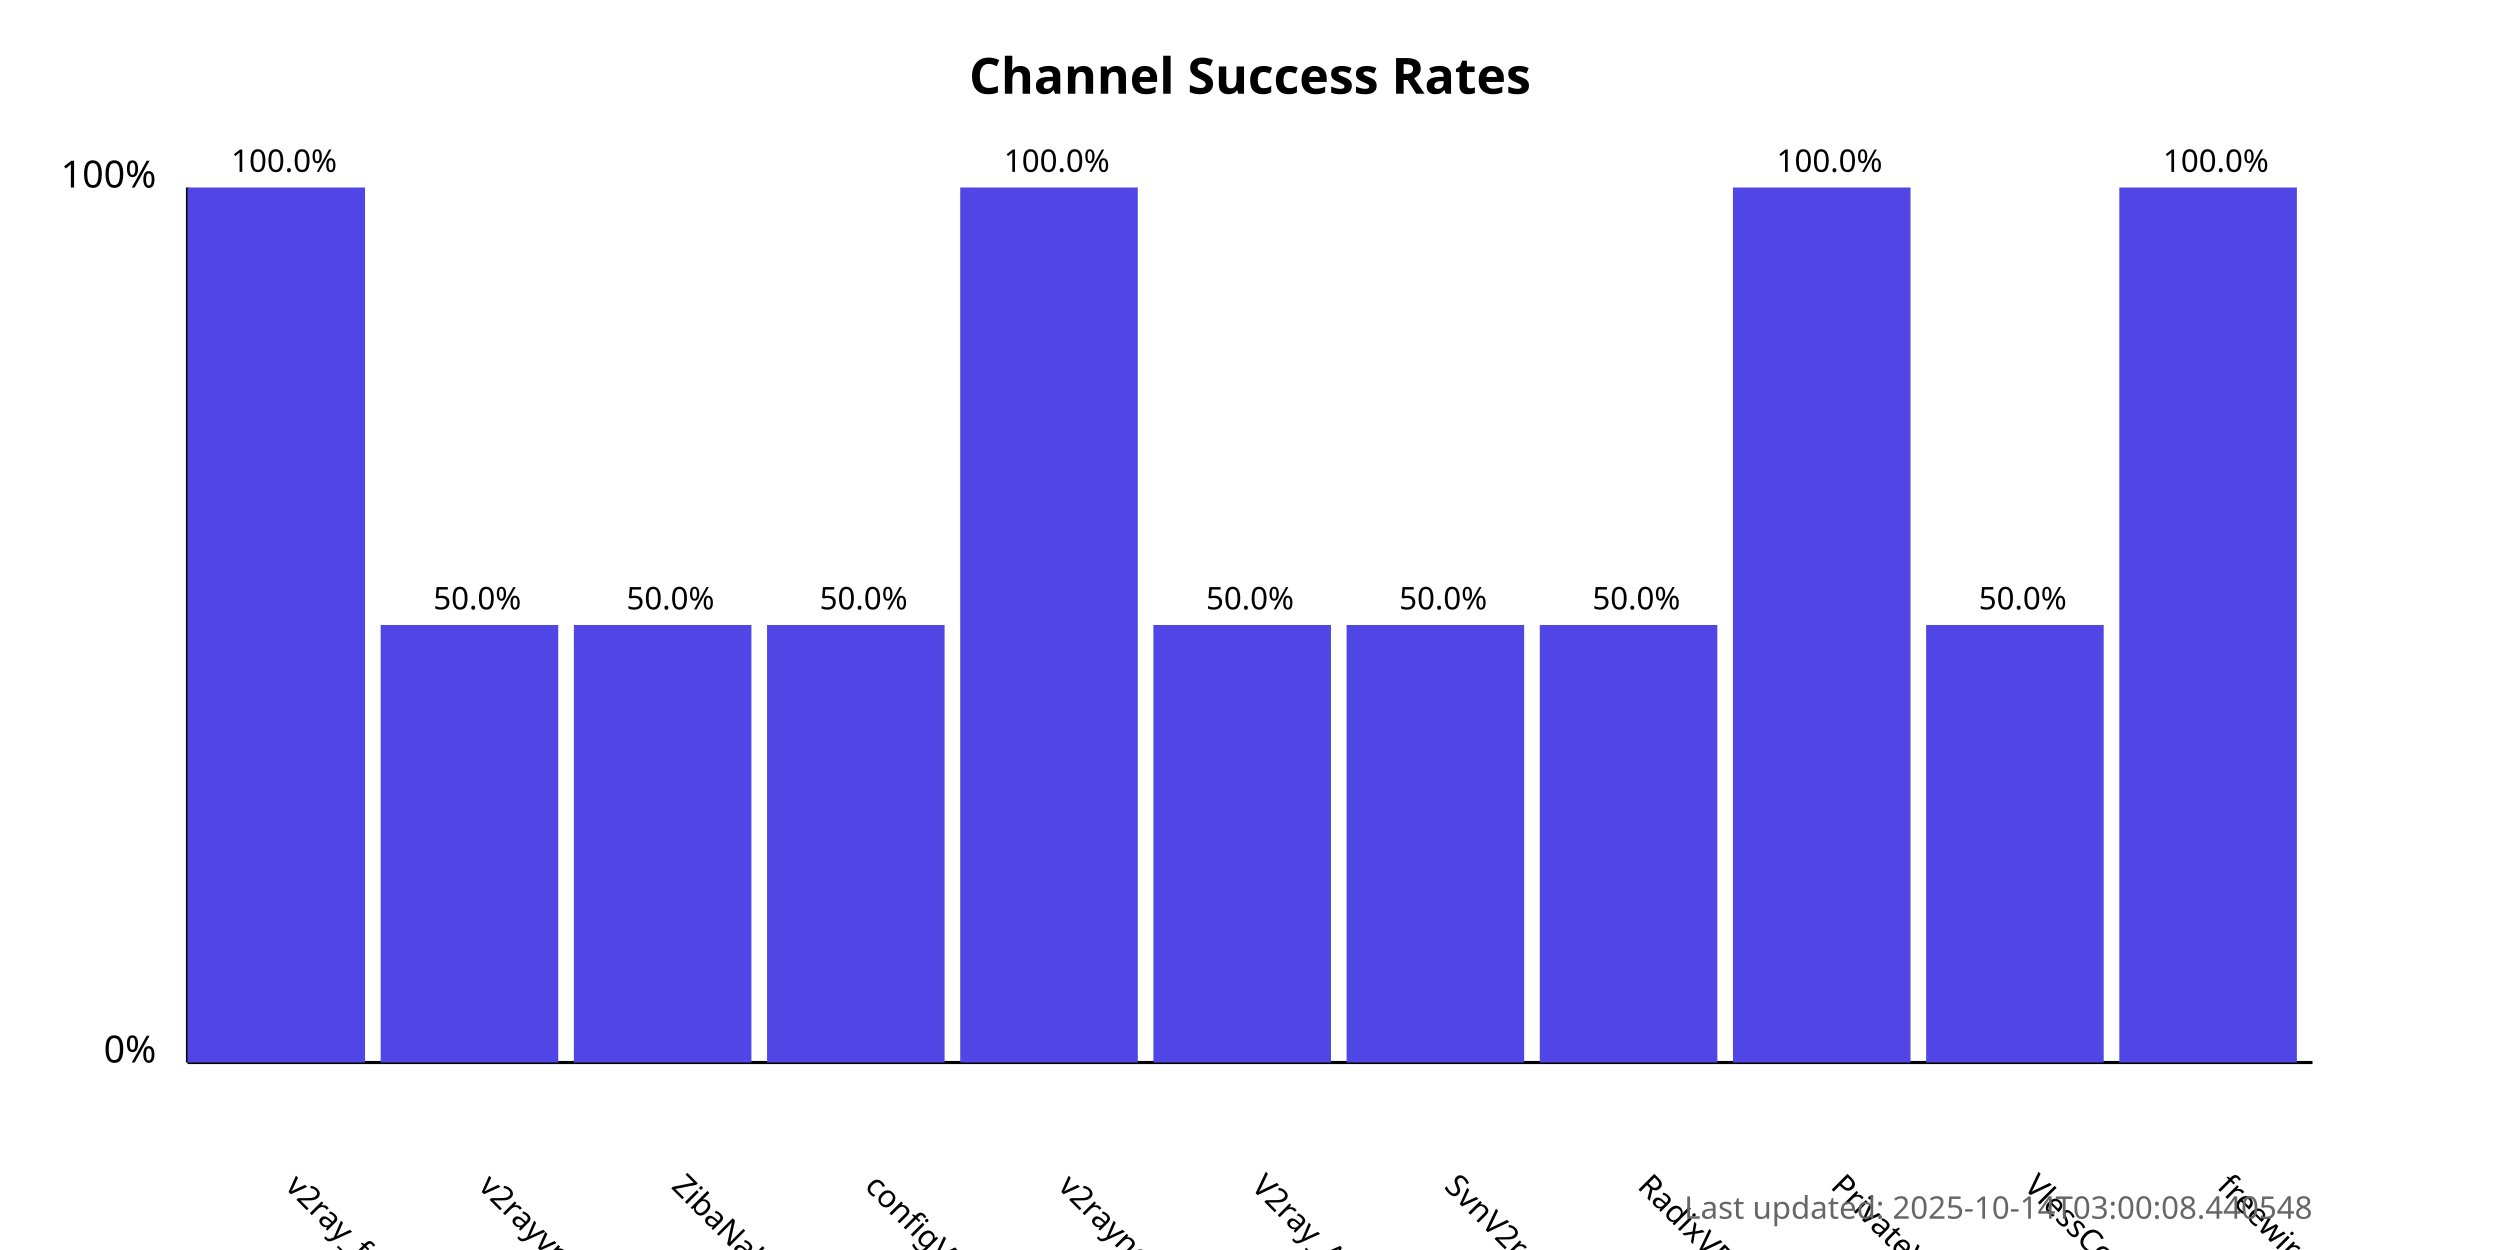
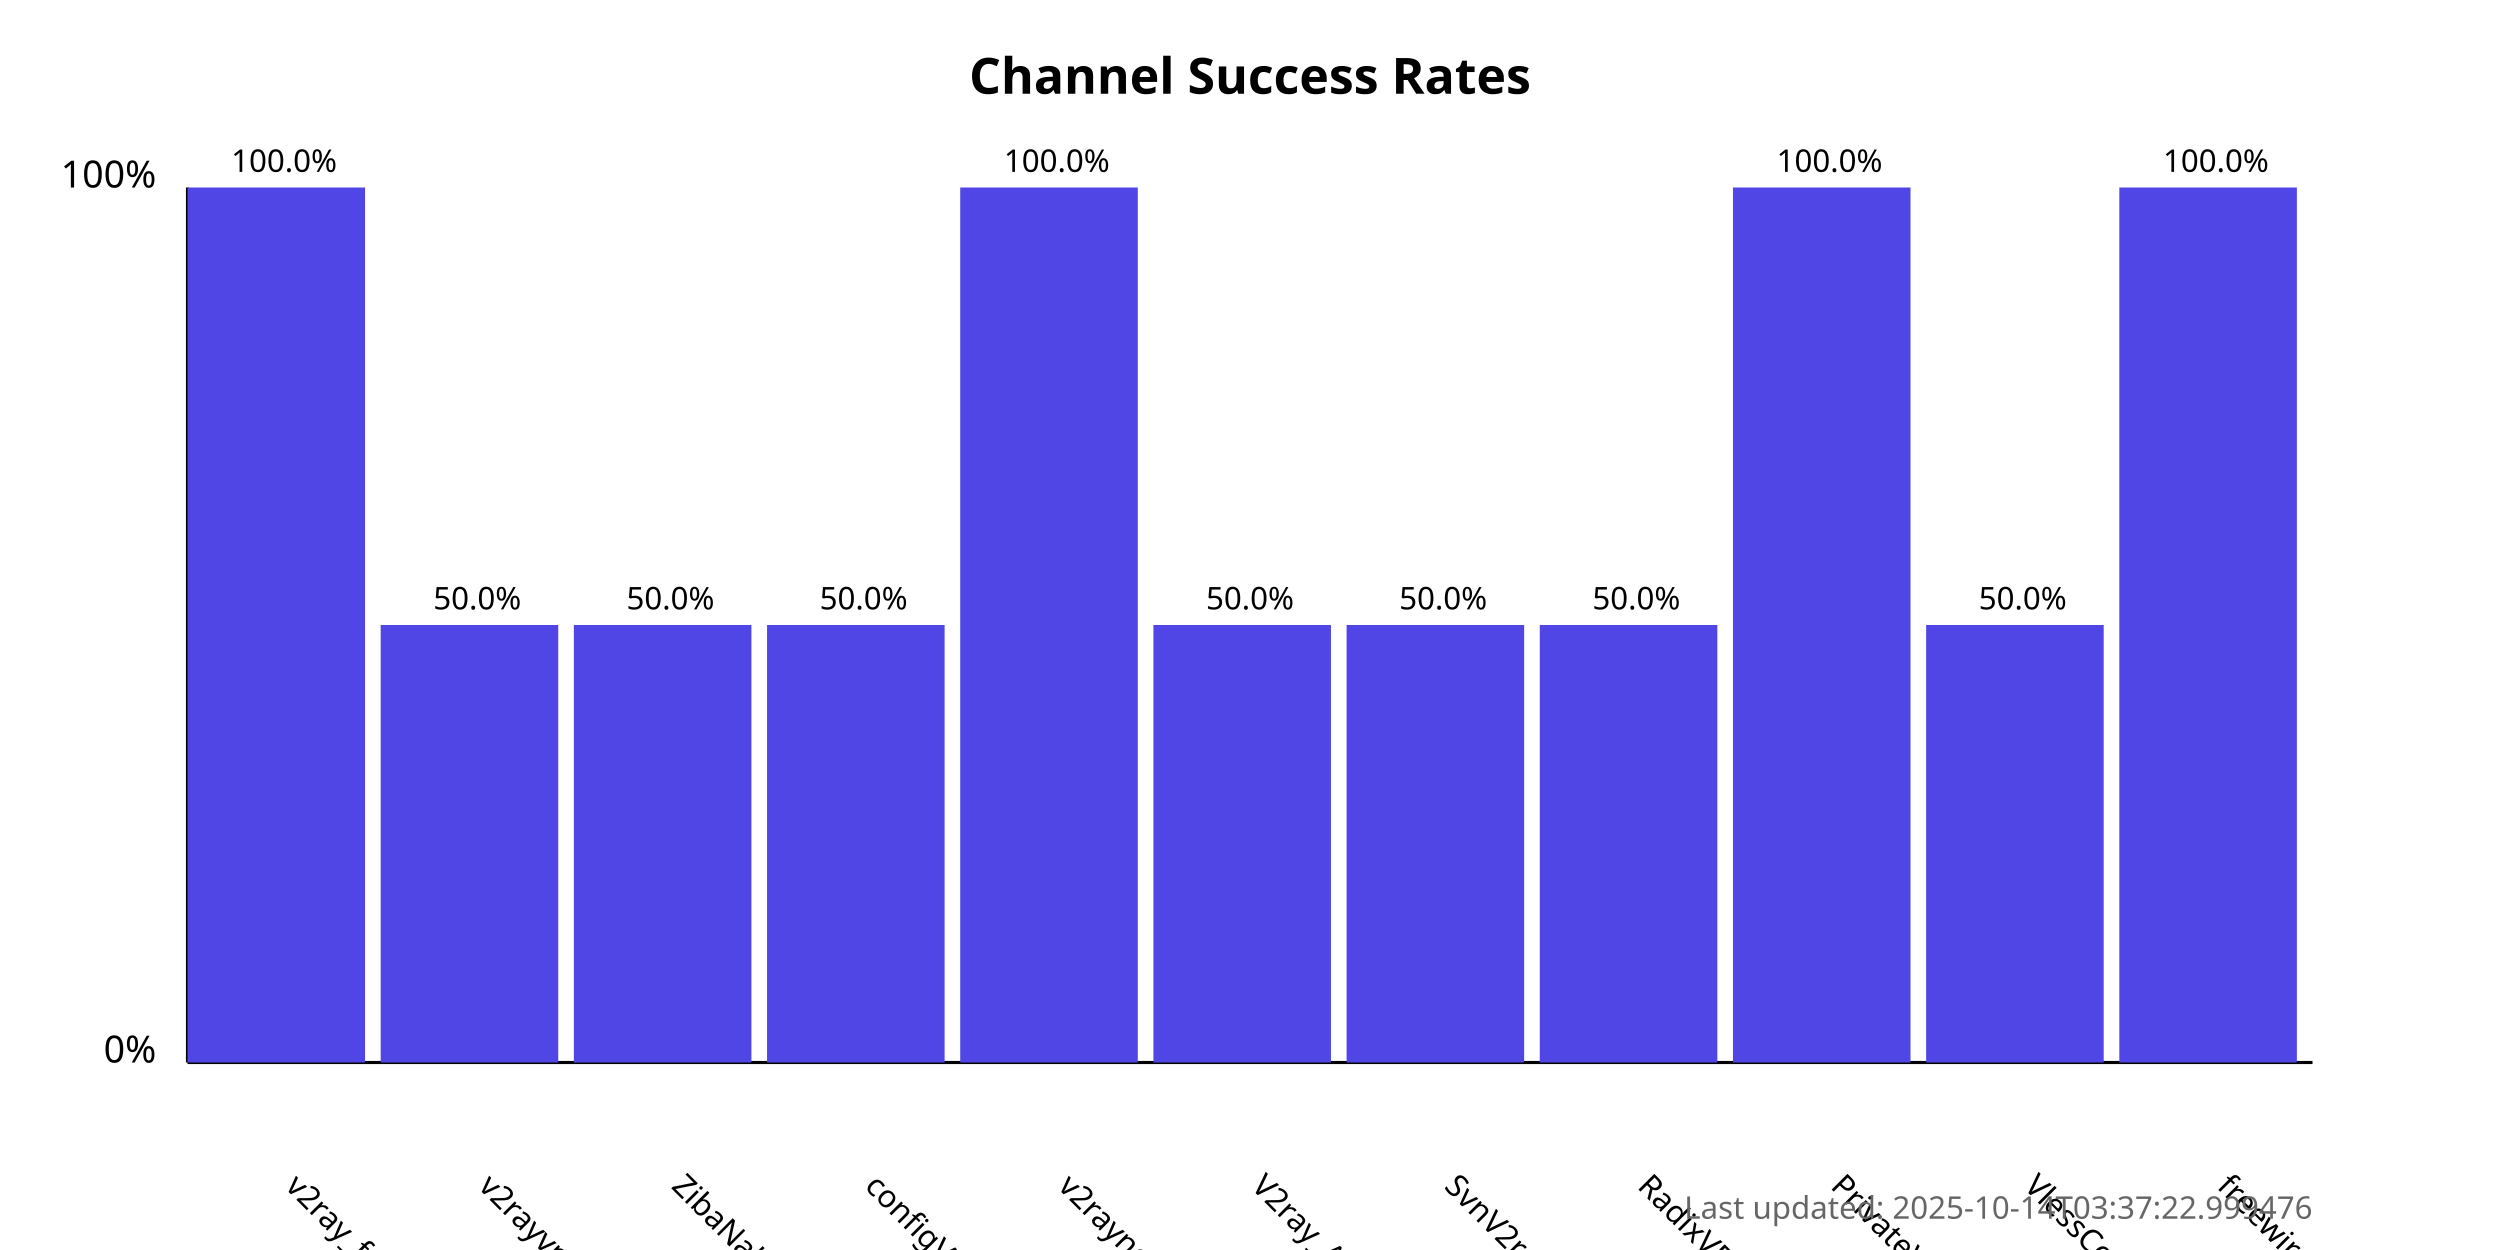
<svg xmlns="http://www.w3.org/2000/svg" width="800" height="400">
  <style>
            .chart-title { font: bold 16px sans-serif; }
            .axis-label { font: 12px sans-serif; }
            .tick-label { font: 10px sans-serif; }
            .bar { fill: #4f46e5; }
            .bar:hover { fill: #6366f1; }
            .timestamp { font: 10px sans-serif; fill: #666; }
        </style>
  <text x="400.0" y="30" text-anchor="middle" class="chart-title">
            Channel Success Rates
        </text>
  <line x1="60" y1="340" x2="60" y2="60" stroke="black" stroke-width="1" />
  <line x1="60" y1="340" x2="740" y2="340" stroke="black" stroke-width="1" />
  <text x="50" y="340" text-anchor="end" class="axis-label">0%</text>
  <text x="50" y="60" text-anchor="end" class="axis-label">100%</text>
  <g>
    <rect x="60" y="60.0" width="56.818" height="280.0" class="bar" />
    <text x="90.909" y="380" transform="rotate(45, 90.90909, 380)" text-anchor="start" class="tick-label">
                v2ray_free_conf
            </text>
    <text x="90.909" y="55.0" text-anchor="middle" class="tick-label">
                100.0%
            </text>
  </g>
  <g>
    <rect x="121.818" y="200.0" width="56.818" height="140.0" class="bar" />
    <text x="152.727" y="380" transform="rotate(45, 152.7273, 380)" text-anchor="start" class="tick-label">
                v2rayvpno
            </text>
    <text x="152.727" y="195.0" text-anchor="middle" class="tick-label">
                50.0%
            </text>
  </g>
  <g>
    <rect x="183.636" y="200.0" width="56.818" height="140.0" class="bar" />
    <text x="214.545" y="380" transform="rotate(45, 214.5455, 380)" text-anchor="start" class="tick-label">
                ZibaNabz
            </text>
    <text x="214.545" y="195.0" text-anchor="middle" class="tick-label">
                50.0%
            </text>
  </g>
  <g>
    <rect x="245.455" y="200.0" width="56.818" height="140.0" class="bar" />
    <text x="276.364" y="380" transform="rotate(45, 276.3636, 380)" text-anchor="start" class="tick-label">
                configV2rayForFree
            </text>
    <text x="276.364" y="195.0" text-anchor="middle" class="tick-label">
                50.0%
            </text>
  </g>
  <g>
    <rect x="307.273" y="60.0" width="56.818" height="280.0" class="bar" />
    <text x="338.182" y="380" transform="rotate(45, 338.1818, 380)" text-anchor="start" class="tick-label">
                v2rayngvpn
            </text>
    <text x="338.182" y="55.0" text-anchor="middle" class="tick-label">
                100.0%
            </text>
  </g>
  <g>
    <rect x="369.091" y="200.0" width="56.818" height="140.0" class="bar" />
    <text x="400.0" y="380" transform="rotate(45, 400.0, 380)" text-anchor="start" class="tick-label">
                V2ray_Alpha
            </text>
    <text x="400.0" y="195.0" text-anchor="middle" class="tick-label">
                50.0%
            </text>
  </g>
  <g>
    <rect x="430.909" y="200.0" width="56.818" height="140.0" class="bar" />
    <text x="461.818" y="380" transform="rotate(45, 461.8182, 380)" text-anchor="start" class="tick-label">
                SvnV2ray
            </text>
    <text x="461.818" y="195.0" text-anchor="middle" class="tick-label">
                50.0%
            </text>
  </g>
  <g>
    <rect x="492.727" y="200.0" width="56.818" height="140.0" class="bar" />
    <text x="523.636" y="380" transform="rotate(45, 523.6364, 380)" text-anchor="start" class="tick-label">
                RadixVPN
            </text>
    <text x="523.636" y="195.0" text-anchor="middle" class="tick-label">
                50.0%
            </text>
  </g>
  <g>
    <rect x="554.545" y="60.0" width="56.818" height="280.0" class="bar" />
    <text x="585.455" y="380" transform="rotate(45, 585.4545, 380)" text-anchor="start" class="tick-label">
                PrivateVPNs
            </text>
    <text x="585.455" y="55.0" text-anchor="middle" class="tick-label">
                100.0%
            </text>
  </g>
  <g>
    <rect x="616.364" y="200.0" width="56.818" height="140.0" class="bar" />
    <text x="647.273" y="380" transform="rotate(45, 647.2727, 380)" text-anchor="start" class="tick-label">
                VlessConfig
            </text>
    <text x="647.273" y="195.0" text-anchor="middle" class="tick-label">
                50.0%
            </text>
  </g>
  <g>
    <rect x="678.182" y="60.0" width="56.818" height="280.0" class="bar" />
    <text x="709.091" y="380" transform="rotate(45, 709.0909, 380)" text-anchor="start" class="tick-label">
                freewireguard
            </text>
    <text x="709.091" y="55.0" text-anchor="middle" class="tick-label">
                100.0%
            </text>
  </g>
  <text x="740" y="390" text-anchor="end" class="timestamp">
-             Last updated: 2025-10-14T03:00:08.440548
+             Last updated: 2025-10-14T03:37:22.999476
        </text>
</svg>
